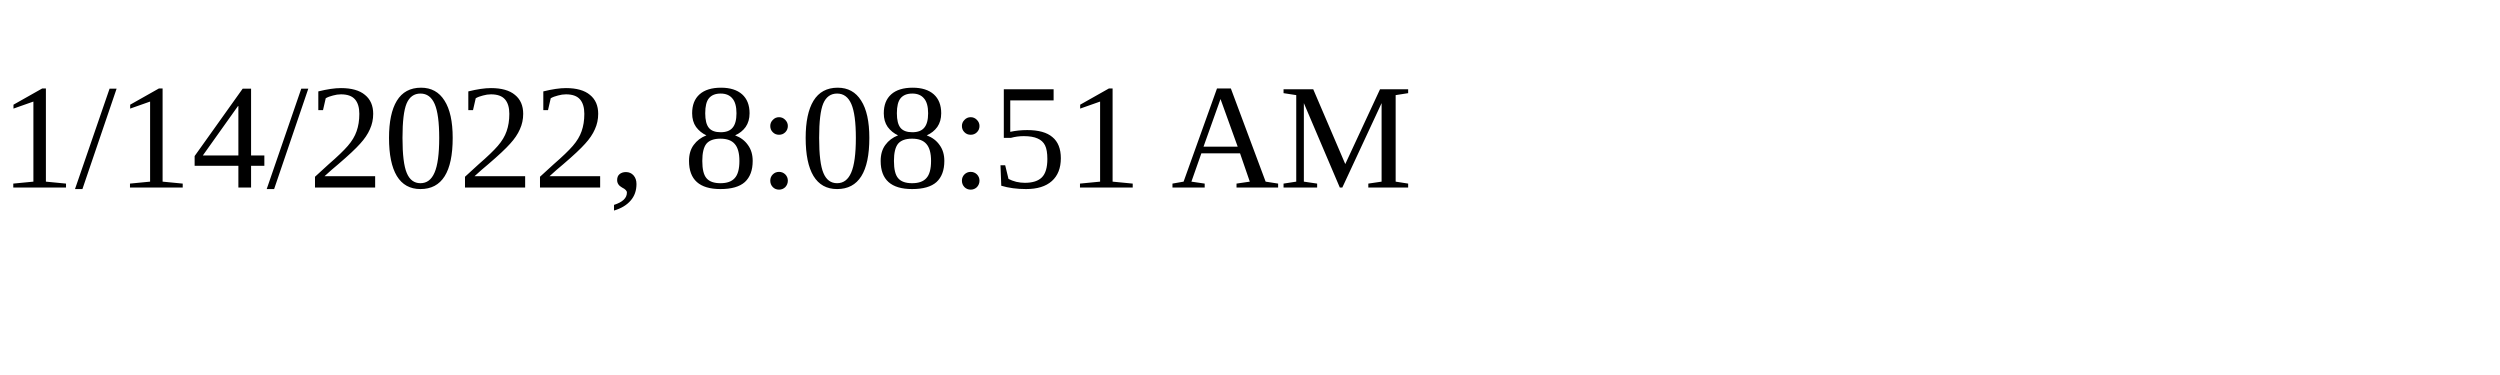
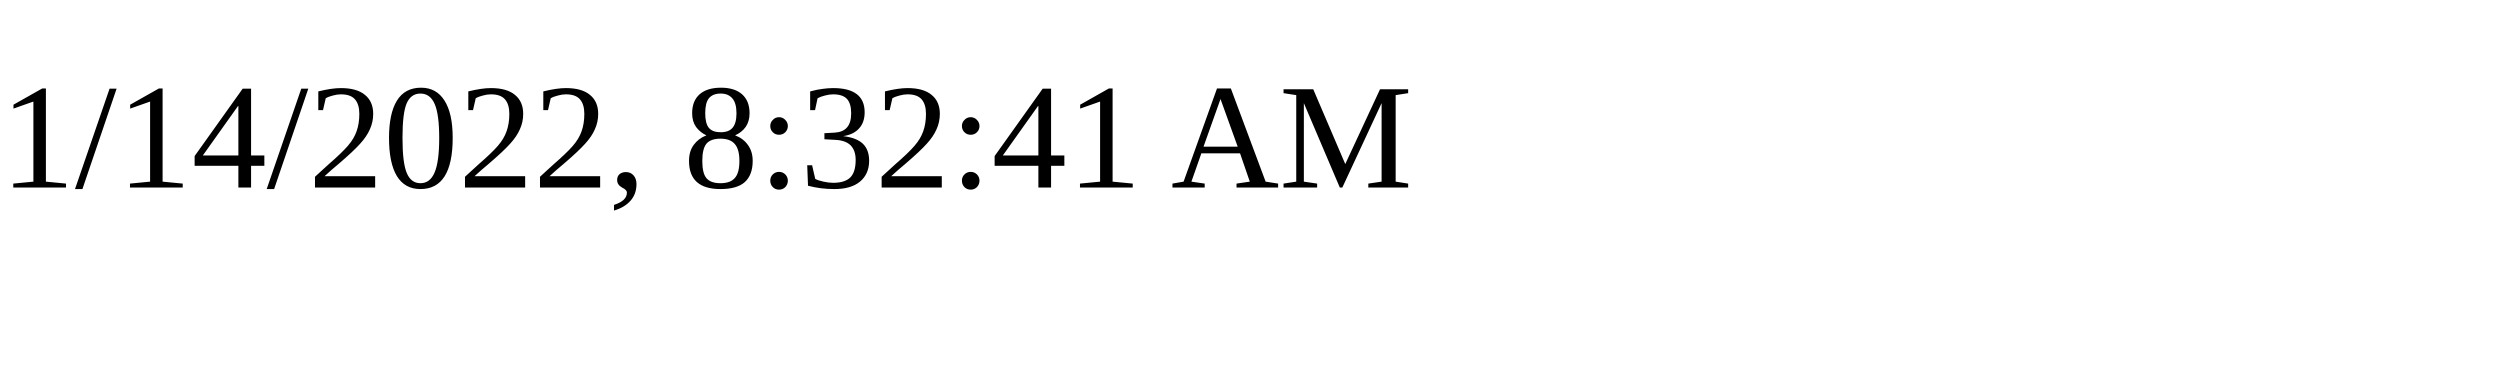
<svg xmlns="http://www.w3.org/2000/svg" height="30" width="200">
-   <text x="0" y="15">1/14/2022, 8:08:51 AM</text>
+   <text x="0" y="15">1/14/2022, 8:32:41 AM</text>
</svg>
